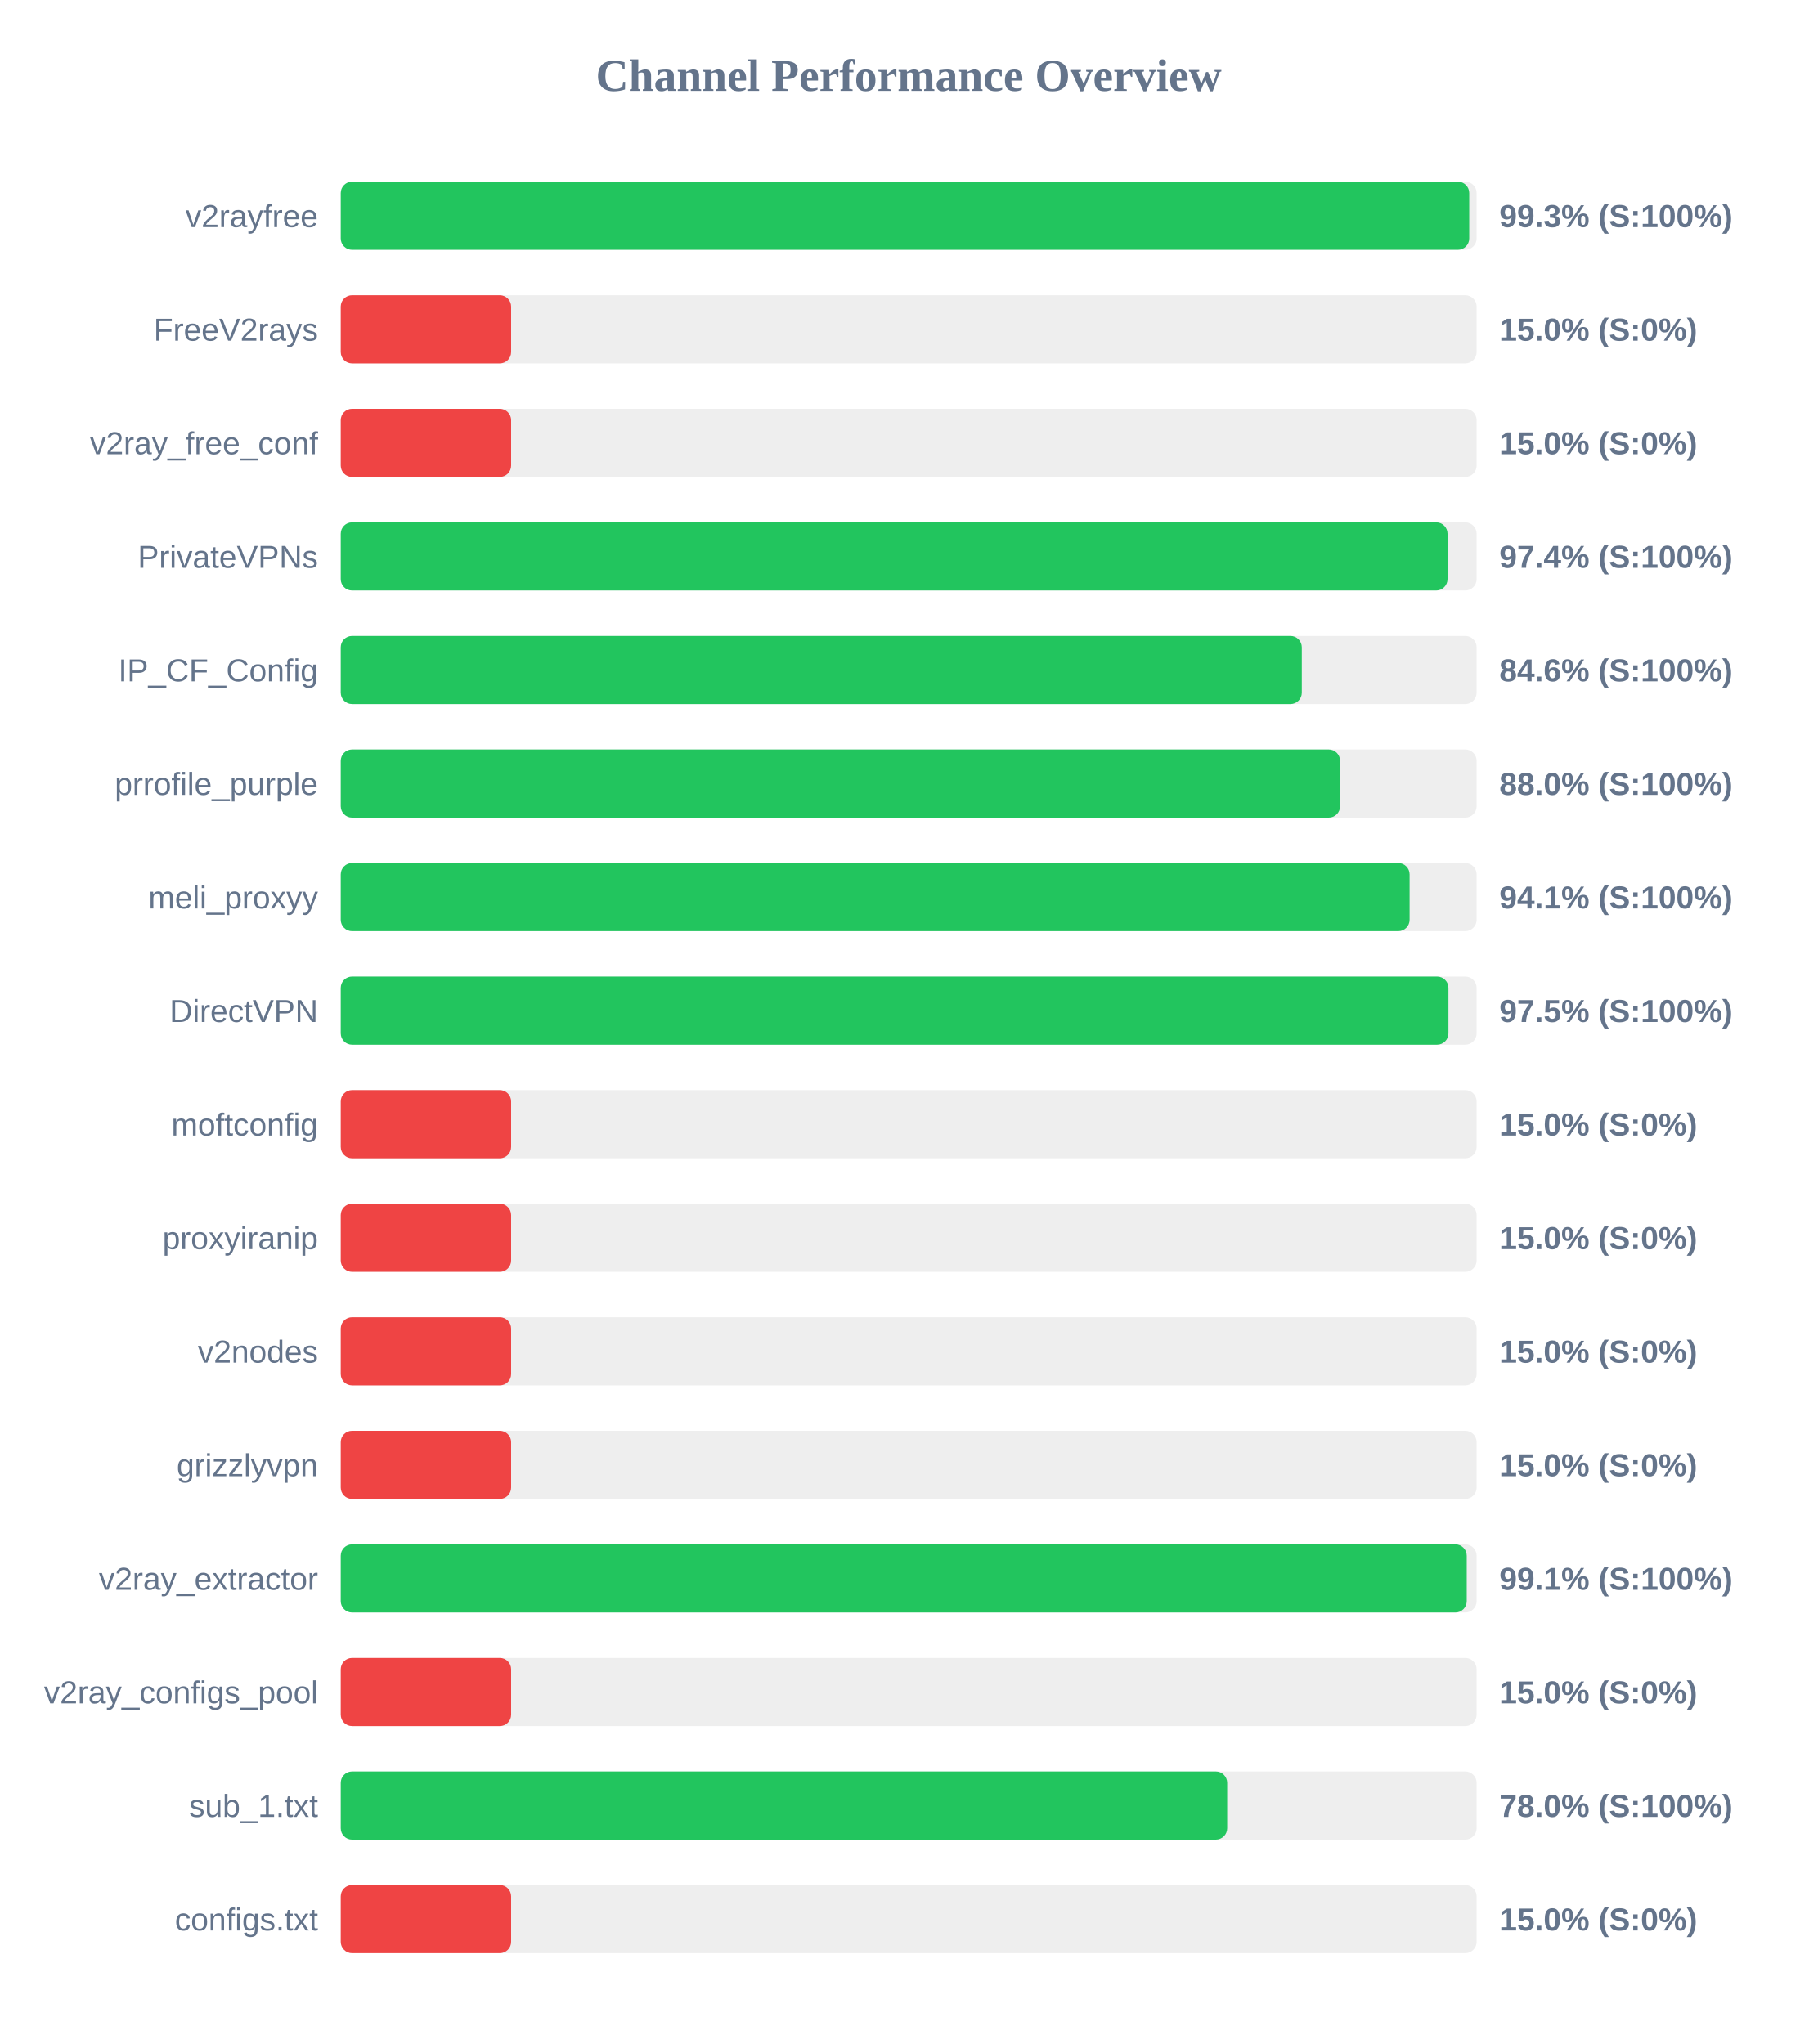
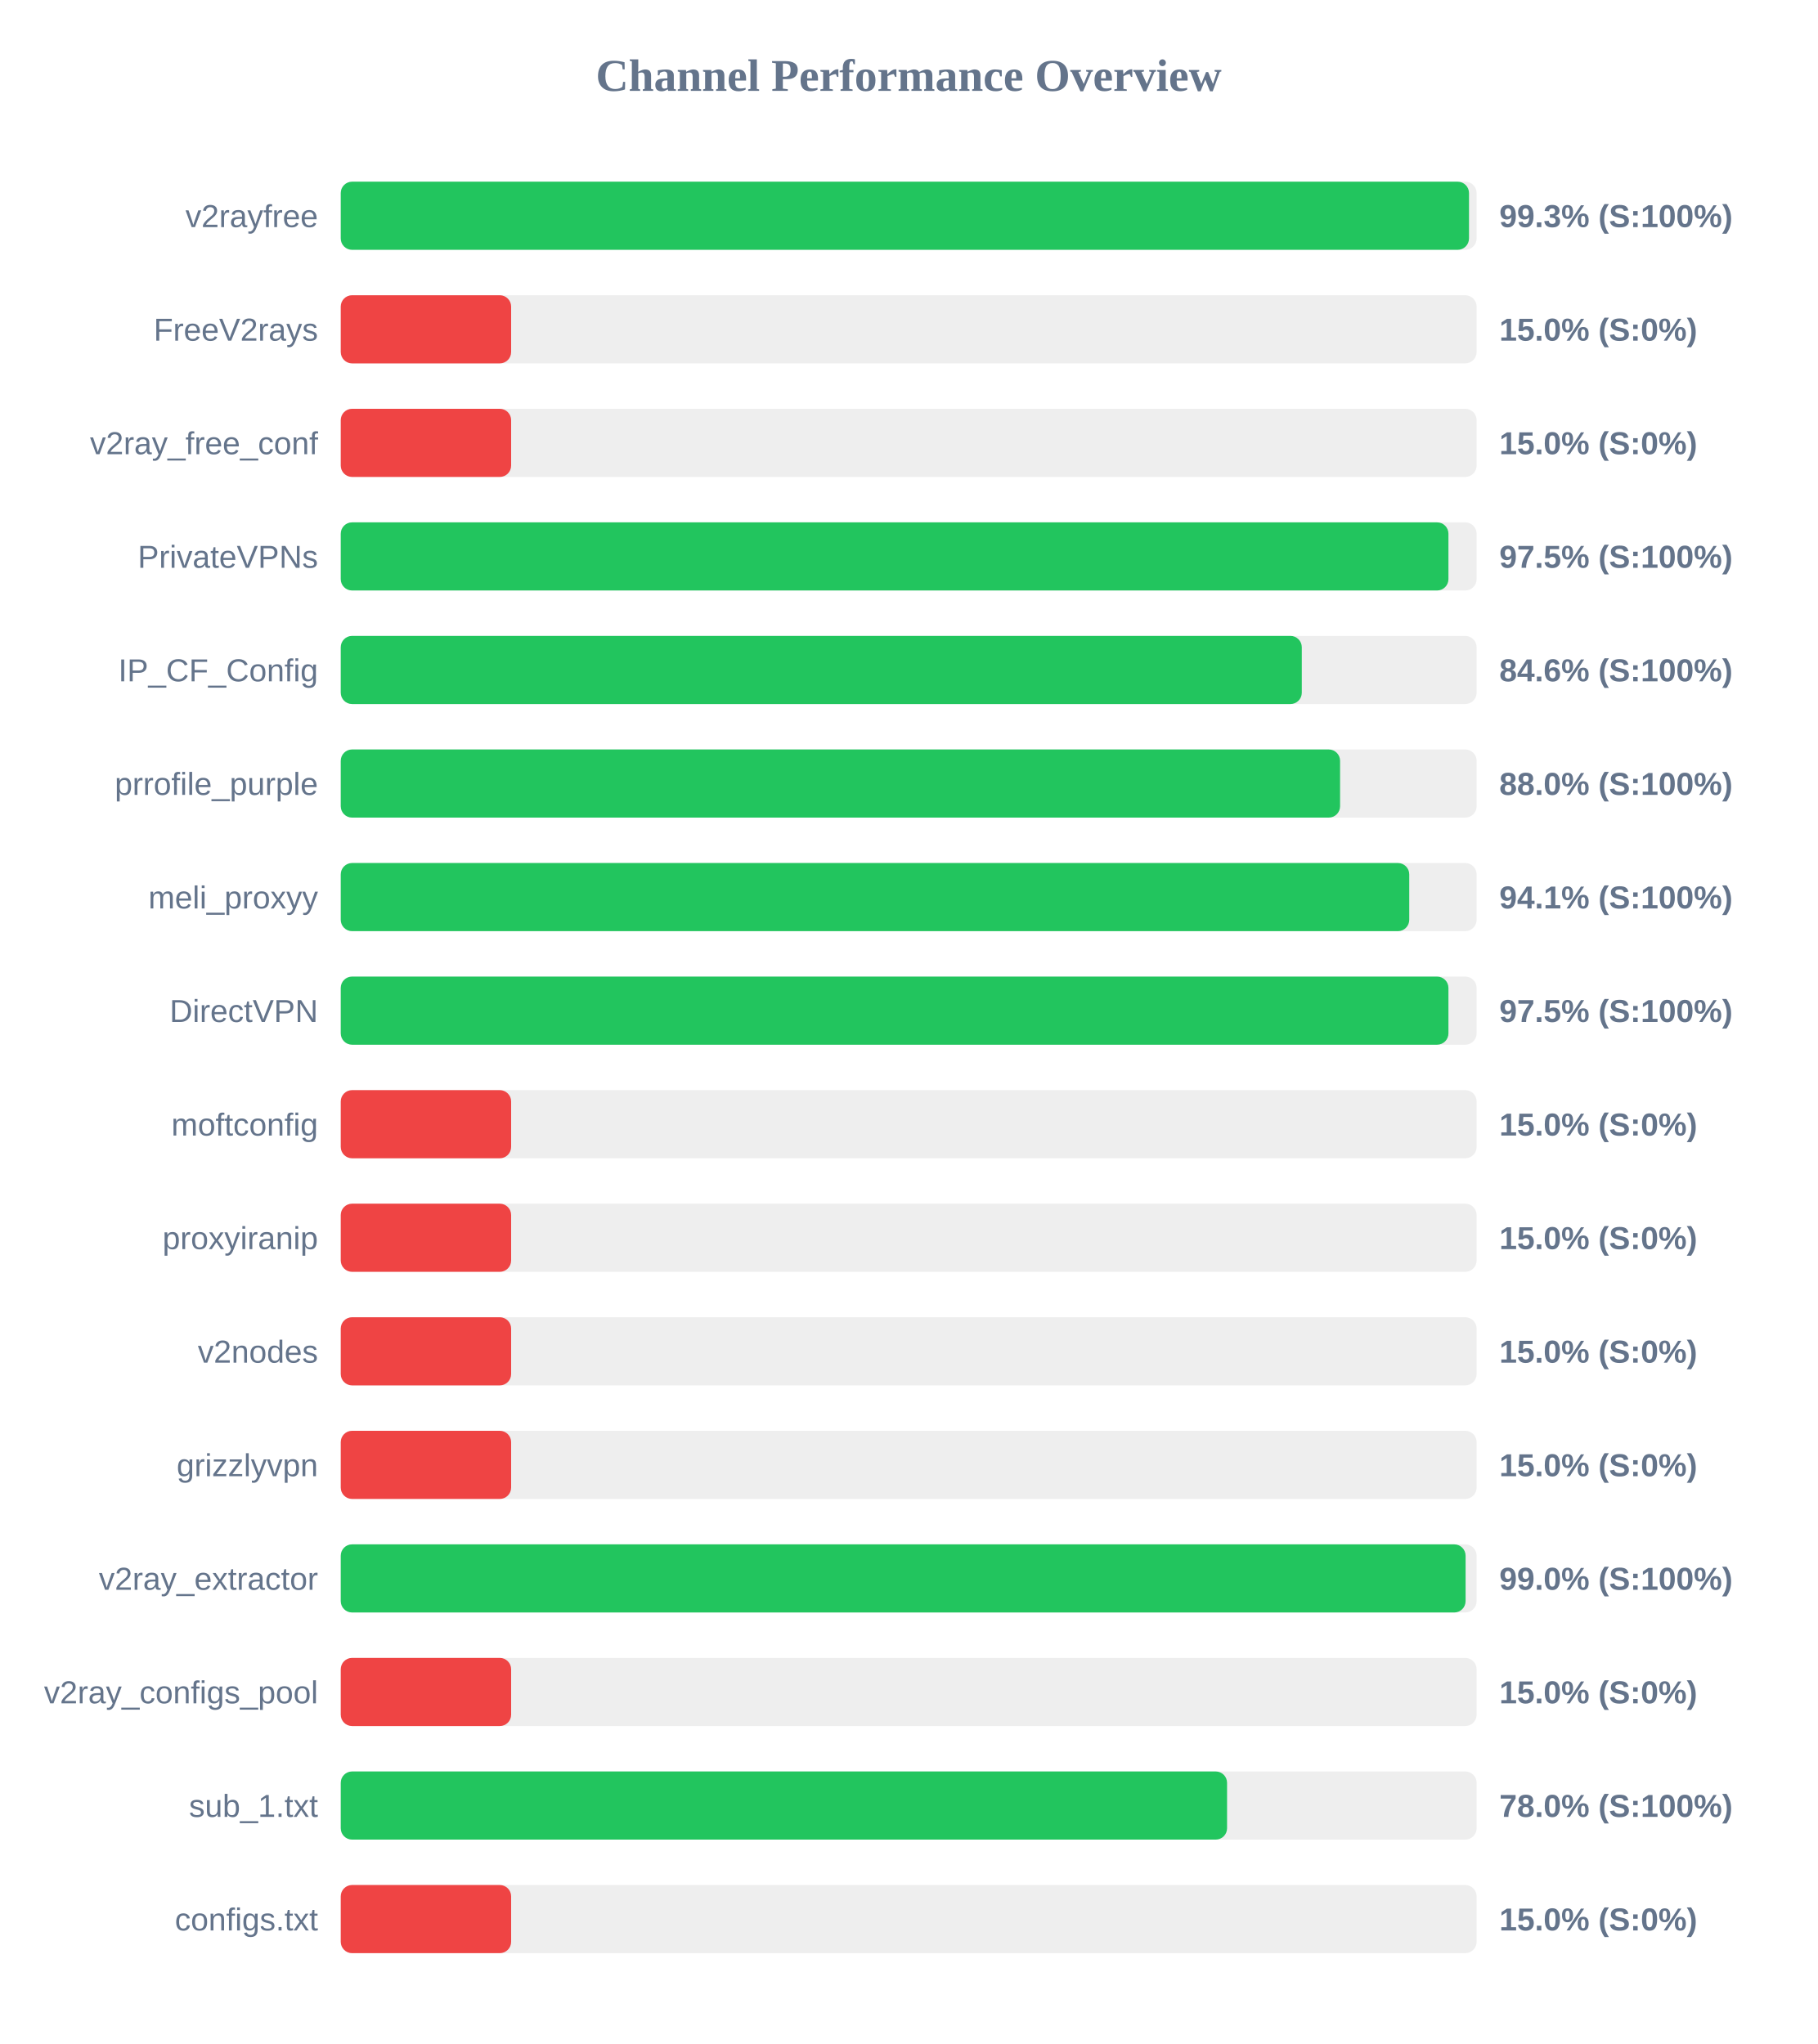
<svg xmlns="http://www.w3.org/2000/svg" width="800" height="900" version="1.1">
  <style>
        .row { font: 14px Arial; fill: #64748b; }
        .score { font: bold 14px Arial; fill: #64748b; }
    </style>
  <text x="400" y="40" text-anchor="middle" font-size="20px" font-weight="bold" fill="#64748b">Channel Performance Overview</text>
  <rect x="150" y="80" width="500" height="30" fill="#eee" rx="5" />
-   <rect x="150" y="80" width="496.75" height="30" fill="#22c55e" rx="5" />
+   <rect x="150" y="80" width="496.65" height="30" fill="#22c55e" rx="5" />
  <text x="140" y="100" text-anchor="end" class="row">v2rayfree</text>
  <text x="660" y="100" text-anchor="start" class="score">99.3% (S:100%)</text>
  <rect x="150" y="130" width="500" height="30" fill="#eee" rx="5" />
  <rect x="150" y="130" width="75.0" height="30" fill="#ef4444" rx="5" />
  <text x="140" y="150" text-anchor="end" class="row">FreeV2rays</text>
  <text x="660" y="150" text-anchor="start" class="score">15.0% (S:0%)</text>
  <rect x="150" y="180" width="500" height="30" fill="#eee" rx="5" />
  <rect x="150" y="180" width="75.0" height="30" fill="#ef4444" rx="5" />
  <text x="140" y="200" text-anchor="end" class="row">v2ray_free_conf</text>
  <text x="660" y="200" text-anchor="start" class="score">15.0% (S:0%)</text>
  <rect x="150" y="230" width="500" height="30" fill="#eee" rx="5" />
-   <rect x="150" y="230" width="487.2" height="30" fill="#22c55e" rx="5" />
+   <rect x="150" y="230" width="487.6" height="30" fill="#22c55e" rx="5" />
  <text x="140" y="250" text-anchor="end" class="row">PrivateVPNs</text>
-   <text x="660" y="250" text-anchor="start" class="score">97.4% (S:100%)</text>
+   <text x="660" y="250" text-anchor="start" class="score">97.5% (S:100%)</text>
  <rect x="150" y="280" width="500" height="30" fill="#eee" rx="5" />
  <rect x="150" y="280" width="423.05" height="30" fill="#22c55e" rx="5" />
  <text x="140" y="300" text-anchor="end" class="row">IP_CF_Config</text>
  <text x="660" y="300" text-anchor="start" class="score">84.6% (S:100%)</text>
  <rect x="150" y="330" width="500" height="30" fill="#eee" rx="5" />
  <rect x="150" y="330" width="439.9" height="30" fill="#22c55e" rx="5" />
  <text x="140" y="350" text-anchor="end" class="row">prrofile_purple</text>
  <text x="660" y="350" text-anchor="start" class="score">88.0% (S:100%)</text>
  <rect x="150" y="380" width="500" height="30" fill="#eee" rx="5" />
-   <rect x="150" y="380" width="470.5" height="30" fill="#22c55e" rx="5" />
+   <rect x="150" y="380" width="470.35" height="30" fill="#22c55e" rx="5" />
  <text x="140" y="400" text-anchor="end" class="row">meli_proxyy</text>
  <text x="660" y="400" text-anchor="start" class="score">94.1% (S:100%)</text>
  <rect x="150" y="430" width="500" height="30" fill="#eee" rx="5" />
  <rect x="150" y="430" width="487.6" height="30" fill="#22c55e" rx="5" />
  <text x="140" y="450" text-anchor="end" class="row">DirectVPN</text>
  <text x="660" y="450" text-anchor="start" class="score">97.5% (S:100%)</text>
  <rect x="150" y="480" width="500" height="30" fill="#eee" rx="5" />
  <rect x="150" y="480" width="75.0" height="30" fill="#ef4444" rx="5" />
  <text x="140" y="500" text-anchor="end" class="row">moftconfig</text>
  <text x="660" y="500" text-anchor="start" class="score">15.0% (S:0%)</text>
  <rect x="150" y="530" width="500" height="30" fill="#eee" rx="5" />
  <rect x="150" y="530" width="75.0" height="30" fill="#ef4444" rx="5" />
  <text x="140" y="550" text-anchor="end" class="row">proxyiranip</text>
  <text x="660" y="550" text-anchor="start" class="score">15.0% (S:0%)</text>
  <rect x="150" y="580" width="500" height="30" fill="#eee" rx="5" />
  <rect x="150" y="580" width="75.0" height="30" fill="#ef4444" rx="5" />
  <text x="140" y="600" text-anchor="end" class="row">v2nodes</text>
  <text x="660" y="600" text-anchor="start" class="score">15.0% (S:0%)</text>
  <rect x="150" y="630" width="500" height="30" fill="#eee" rx="5" />
  <rect x="150" y="630" width="75.0" height="30" fill="#ef4444" rx="5" />
  <text x="140" y="650" text-anchor="end" class="row">grizzlyvpn</text>
  <text x="660" y="650" text-anchor="start" class="score">15.0% (S:0%)</text>
  <rect x="150" y="680" width="500" height="30" fill="#eee" rx="5" />
-   <rect x="150" y="680" width="495.65" height="30" fill="#22c55e" rx="5" />
+   <rect x="150" y="680" width="495.15" height="30" fill="#22c55e" rx="5" />
  <text x="140" y="700" text-anchor="end" class="row">v2ray_extractor</text>
-   <text x="660" y="700" text-anchor="start" class="score">99.1% (S:100%)</text>
+   <text x="660" y="700" text-anchor="start" class="score">99.0% (S:100%)</text>
  <rect x="150" y="730" width="500" height="30" fill="#eee" rx="5" />
  <rect x="150" y="730" width="75.0" height="30" fill="#ef4444" rx="5" />
  <text x="140" y="750" text-anchor="end" class="row">v2ray_configs_pool</text>
  <text x="660" y="750" text-anchor="start" class="score">15.0% (S:0%)</text>
  <rect x="150" y="780" width="500" height="30" fill="#eee" rx="5" />
-   <rect x="150" y="780" width="390.2" height="30" fill="#22c55e" rx="5" />
+   <rect x="150" y="780" width="390.15" height="30" fill="#22c55e" rx="5" />
  <text x="140" y="800" text-anchor="end" class="row">sub_1.txt</text>
  <text x="660" y="800" text-anchor="start" class="score">78.0% (S:100%)</text>
  <rect x="150" y="830" width="500" height="30" fill="#eee" rx="5" />
  <rect x="150" y="830" width="75.0" height="30" fill="#ef4444" rx="5" />
  <text x="140" y="850" text-anchor="end" class="row">configs.txt</text>
  <text x="660" y="850" text-anchor="start" class="score">15.0% (S:0%)</text>
</svg>
